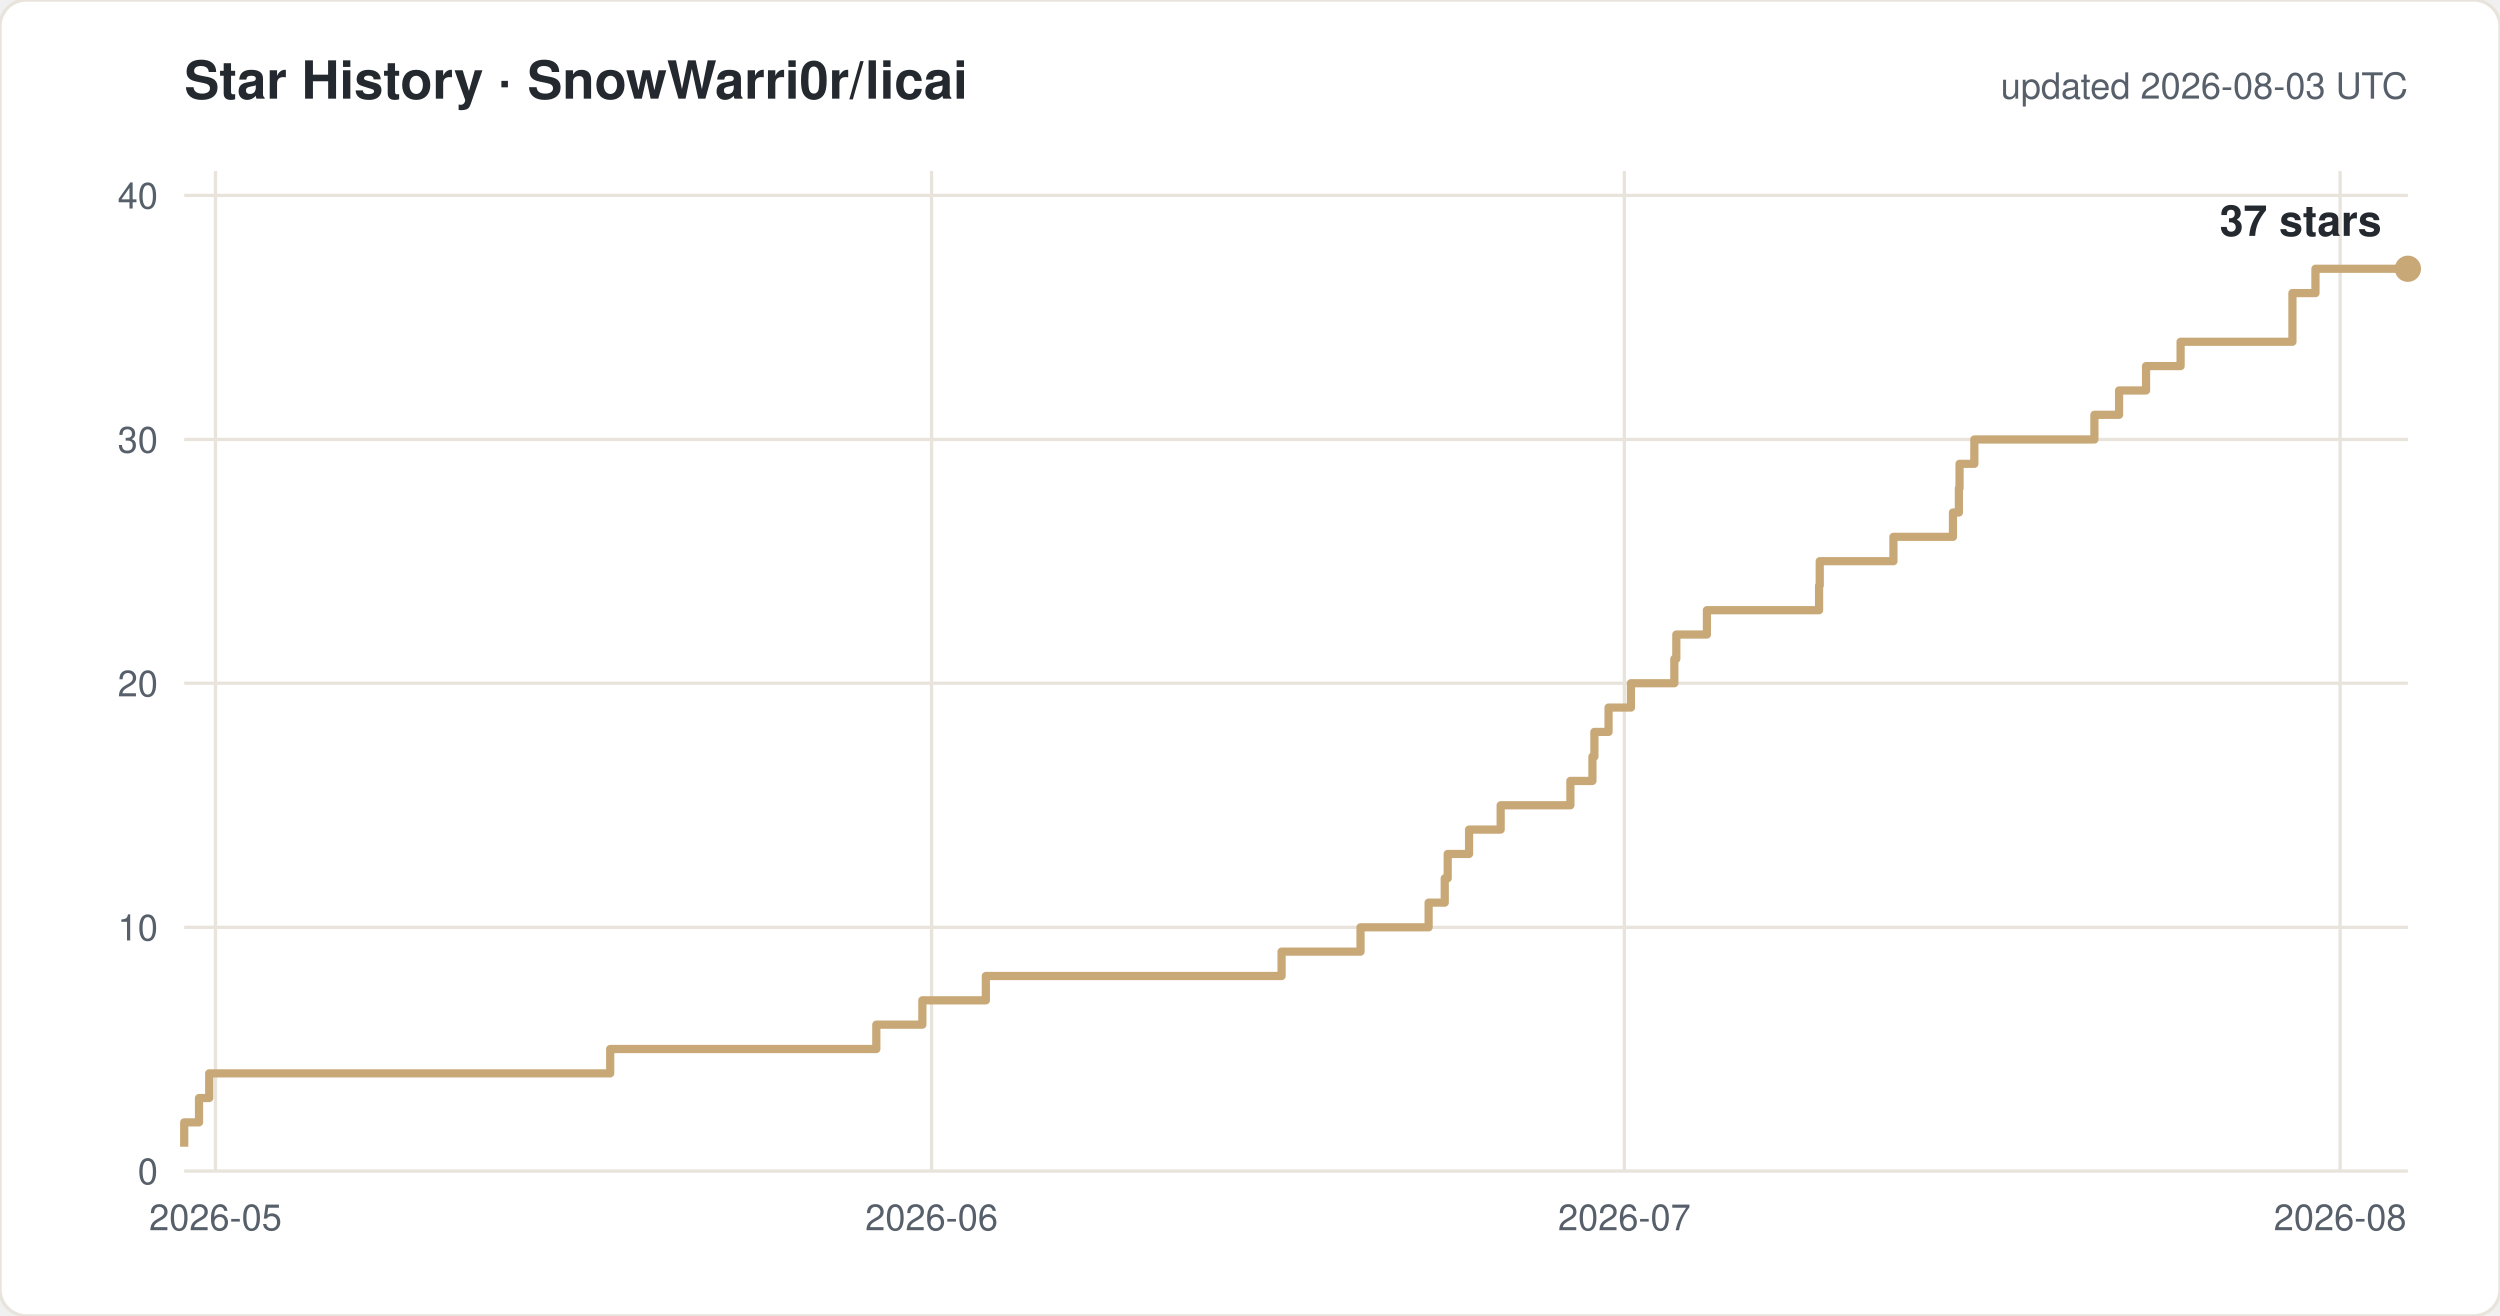
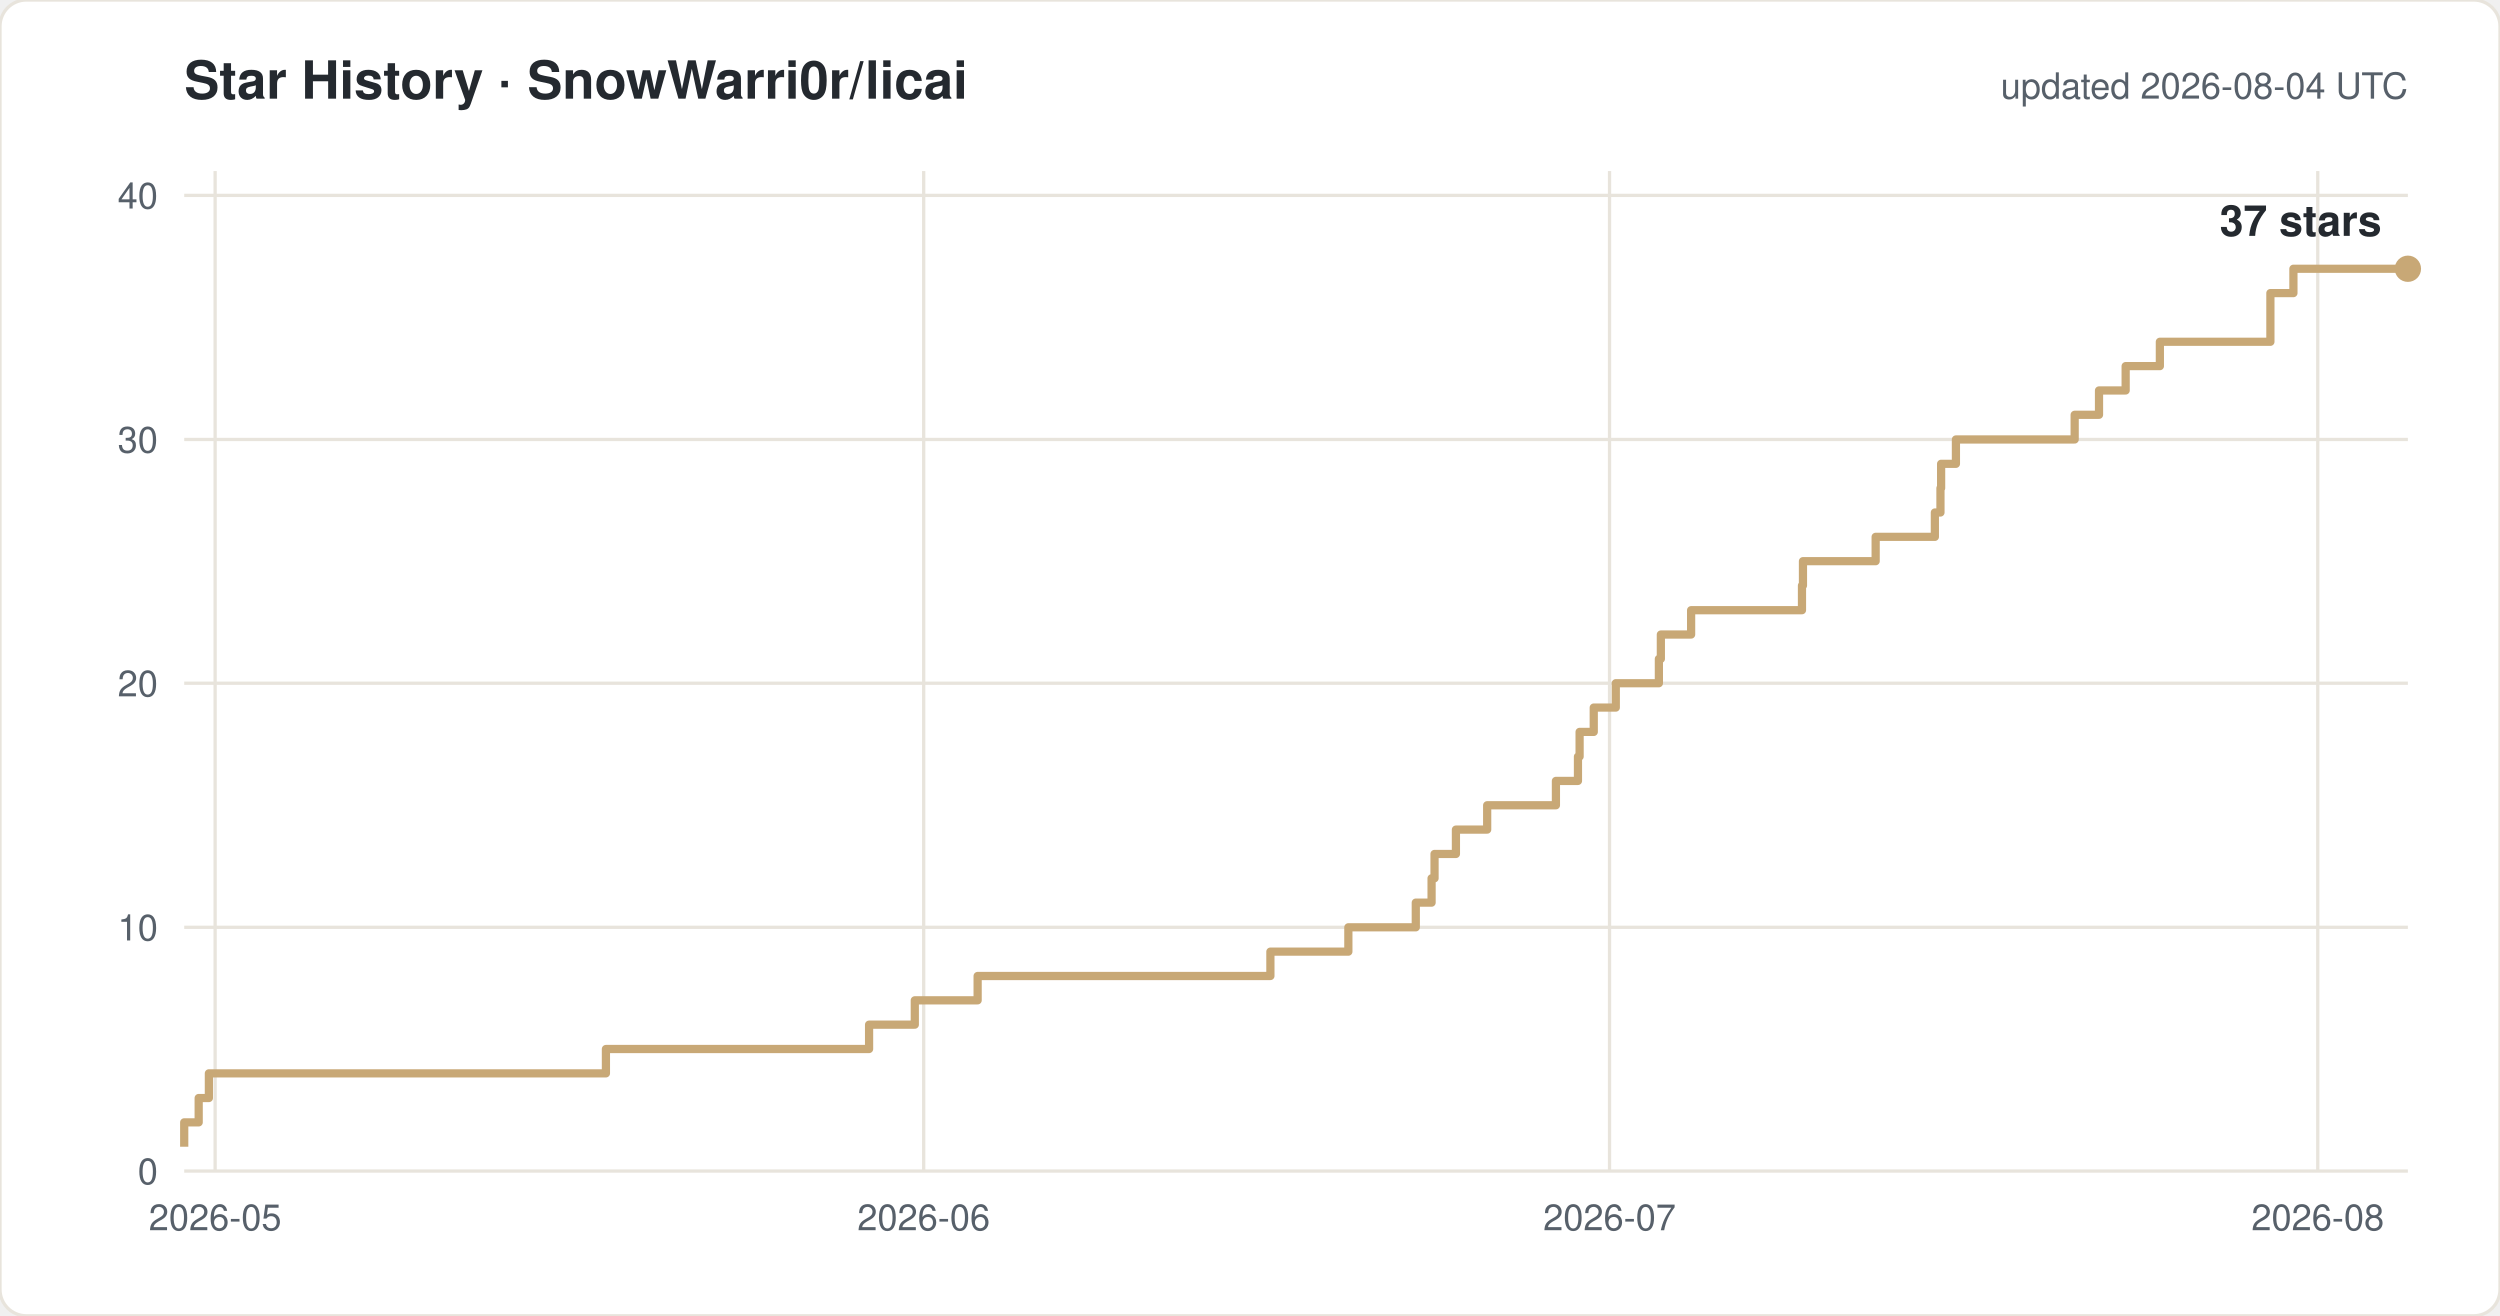
<svg xmlns="http://www.w3.org/2000/svg" width="760" height="400" viewBox="0 0 760 400" font-family="-apple-system,Segoe UI,Helvetica,Arial,sans-serif">
  <rect width="760" height="400" rx="8" fill="#ffffff" stroke="#e8e4dc" />
  <text x="56" y="30" font-size="16" font-weight="600" fill="#24292f">Star History · SnowWarri0r/licai</text>
-   <text x="732" y="30" font-size="11" fill="#57606a" text-anchor="end">updated 2026-08-03 UTC</text>
+   <text x="732" y="30" font-size="11" fill="#57606a" text-anchor="end">updated 2026-08-04 UTC</text>
  <line x1="56" y1="356.0" x2="732" y2="356.0" stroke="#e8e4dc" />
  <text x="48" y="360.0" font-size="11" fill="#57606a" text-anchor="end">0</text>
  <line x1="56" y1="281.9" x2="732" y2="281.9" stroke="#e8e4dc" />
  <text x="48" y="285.9" font-size="11" fill="#57606a" text-anchor="end">10</text>
  <line x1="56" y1="207.7" x2="732" y2="207.7" stroke="#e8e4dc" />
  <text x="48" y="211.7" font-size="11" fill="#57606a" text-anchor="end">20</text>
  <line x1="56" y1="133.6" x2="732" y2="133.6" stroke="#e8e4dc" />
  <text x="48" y="137.6" font-size="11" fill="#57606a" text-anchor="end">30</text>
  <line x1="56" y1="59.4" x2="732" y2="59.4" stroke="#e8e4dc" />
  <text x="48" y="63.4" font-size="11" fill="#57606a" text-anchor="end">40</text>
-   <line x1="65.5" y1="52" x2="65.5" y2="356" stroke="#e8e4dc" />
-   <text x="65.5" y="374" font-size="11" fill="#57606a" text-anchor="middle">2026-05</text>
-   <line x1="283.2" y1="52" x2="283.2" y2="356" stroke="#e8e4dc" />
-   <text x="283.2" y="374" font-size="11" fill="#57606a" text-anchor="middle">2026-06</text>
-   <line x1="493.8" y1="52" x2="493.8" y2="356" stroke="#e8e4dc" />
-   <text x="493.8" y="374" font-size="11" fill="#57606a" text-anchor="middle">2026-07</text>
-   <line x1="711.4" y1="52" x2="711.4" y2="356" stroke="#e8e4dc" />
-   <text x="711.4" y="374" font-size="11" fill="#57606a" text-anchor="middle">2026-08</text>
-   <path d="M 56.0 348.6 H 56.0 V 341.2 H 60.5 V 333.8 H 63.6 V 326.3 H 185.5 V 318.9 H 266.4 V 311.5 H 280.4 V 304.1 H 299.7 V 296.7 H 389.6 V 289.3 H 413.6 V 281.9 H 434.3 V 274.4 H 439.2 V 267.0 H 440.1 V 259.6 H 446.6 V 252.2 H 456.2 V 244.8 H 477.4 V 237.4 H 484.1 V 230.0 H 484.7 V 222.5 H 489.0 V 215.1 H 495.8 V 207.7 H 509.0 V 200.3 H 509.6 V 192.9 H 518.9 V 185.5 H 553.0 V 178.0 H 553.2 V 170.6 H 575.6 V 163.2 H 593.7 V 155.8 H 595.5 V 148.4 H 595.7 V 141.0 H 600.2 V 133.6 H 636.7 V 126.1 H 644.2 V 118.7 H 652.4 V 111.3 H 662.9 V 103.9 H 696.9 V 89.1 H 703.9 V 81.7 H 732.0" fill="none" stroke="#c8a876" stroke-width="2.5" stroke-linejoin="round" />
+   <line x1="65.4" y1="52" x2="65.4" y2="356" stroke="#e8e4dc" />
+   <text x="65.4" y="374" font-size="11" fill="#57606a" text-anchor="middle">2026-05</text>
+   <line x1="280.8" y1="52" x2="280.8" y2="356" stroke="#e8e4dc" />
+   <text x="280.8" y="374" font-size="11" fill="#57606a" text-anchor="middle">2026-06</text>
+   <line x1="489.3" y1="52" x2="489.3" y2="356" stroke="#e8e4dc" />
+   <text x="489.3" y="374" font-size="11" fill="#57606a" text-anchor="middle">2026-07</text>
+   <line x1="704.6" y1="52" x2="704.6" y2="356" stroke="#e8e4dc" />
+   <text x="704.6" y="374" font-size="11" fill="#57606a" text-anchor="middle">2026-08</text>
+   <path d="M 56.0 348.6 H 56.0 V 341.2 H 60.4 V 333.8 H 63.5 V 326.3 H 184.2 V 318.9 H 264.2 V 311.5 H 278.1 V 304.1 H 297.2 V 296.7 H 386.2 V 289.3 H 409.9 V 281.9 H 430.4 V 274.4 H 435.2 V 267.0 H 436.1 V 259.6 H 442.6 V 252.2 H 452.1 V 244.8 H 473.0 V 237.4 H 479.7 V 230.0 H 480.2 V 222.5 H 484.5 V 215.1 H 491.2 V 207.7 H 504.3 V 200.3 H 504.9 V 192.9 H 514.1 V 185.5 H 547.8 V 178.0 H 548.1 V 170.6 H 570.2 V 163.2 H 588.2 V 155.8 H 589.9 V 148.4 H 590.1 V 141.0 H 594.6 V 133.6 H 630.7 V 126.1 H 638.1 V 118.7 H 646.2 V 111.3 H 656.6 V 103.9 H 690.2 V 89.1 H 697.2 V 81.7 H 732.0" fill="none" stroke="#c8a876" stroke-width="2.5" stroke-linejoin="round" />
  <circle cx="732.0" cy="81.7" r="4" fill="#c8a876" />
  <text x="724.0" y="71.7" font-size="13" font-weight="600" fill="#24292f" text-anchor="end">37 stars</text>
</svg>
